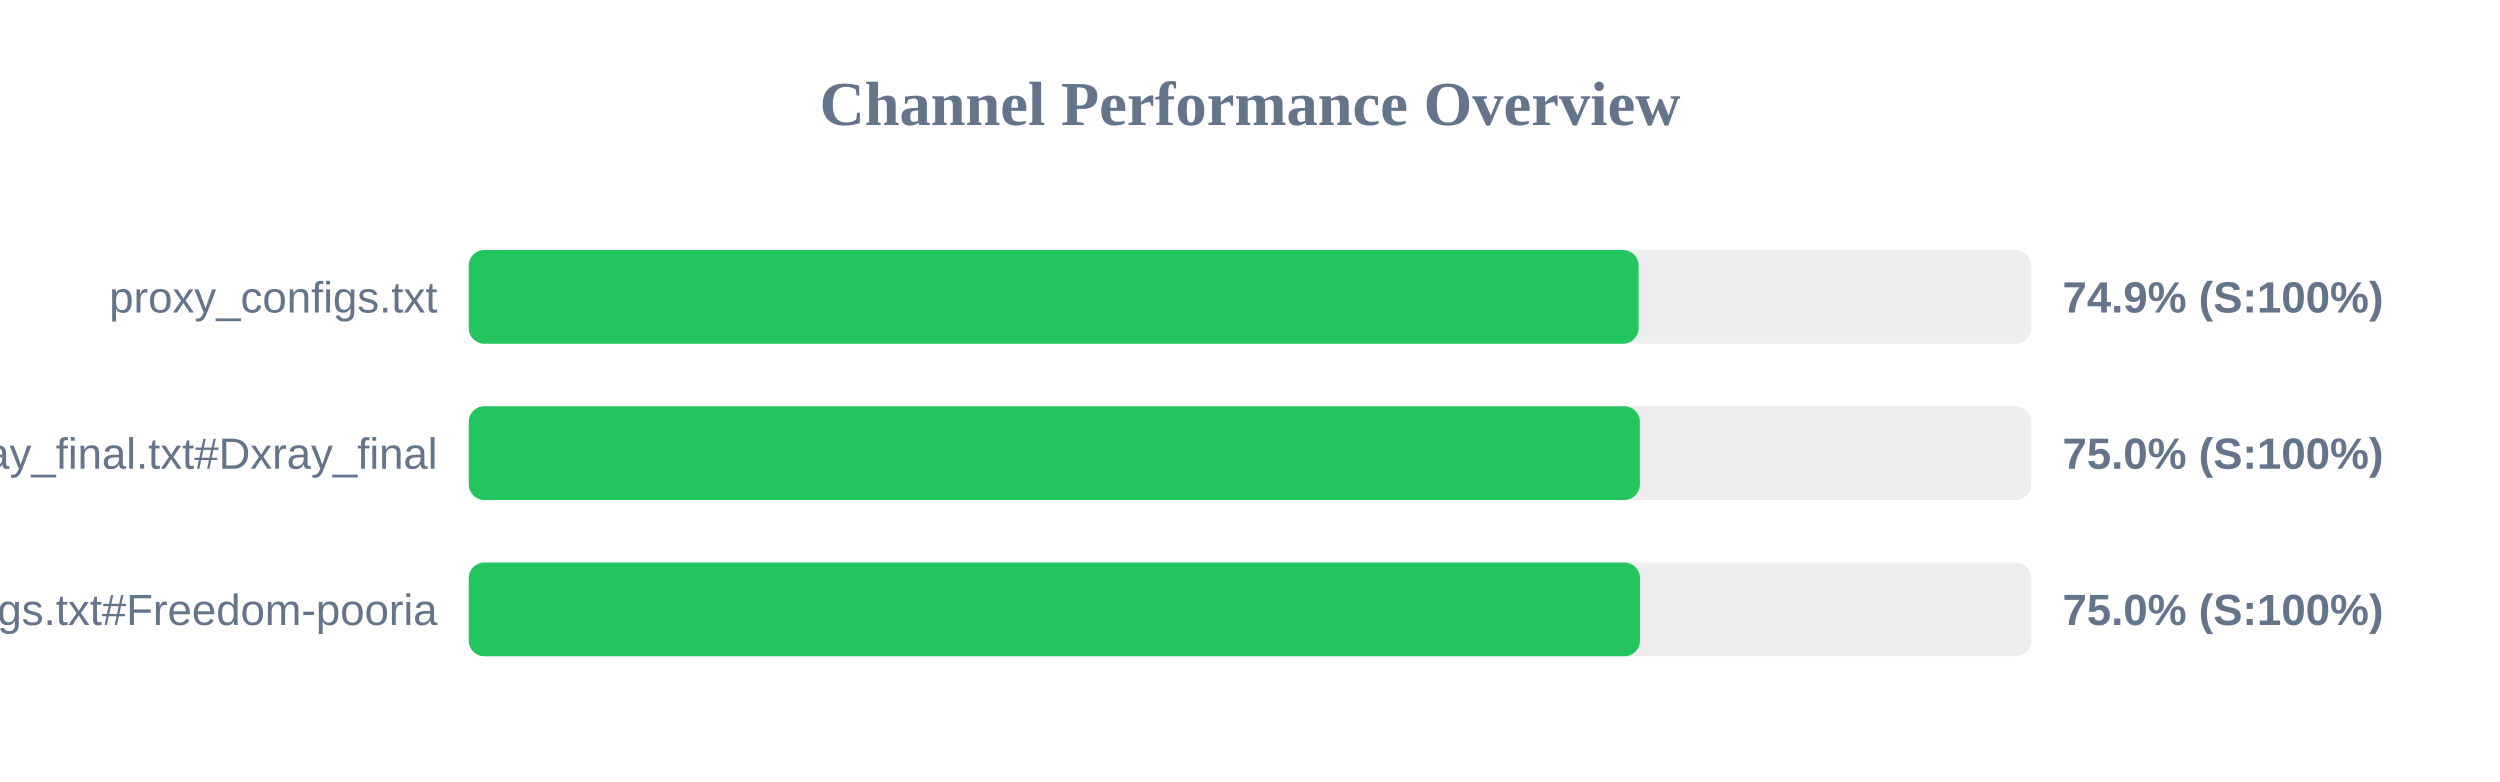
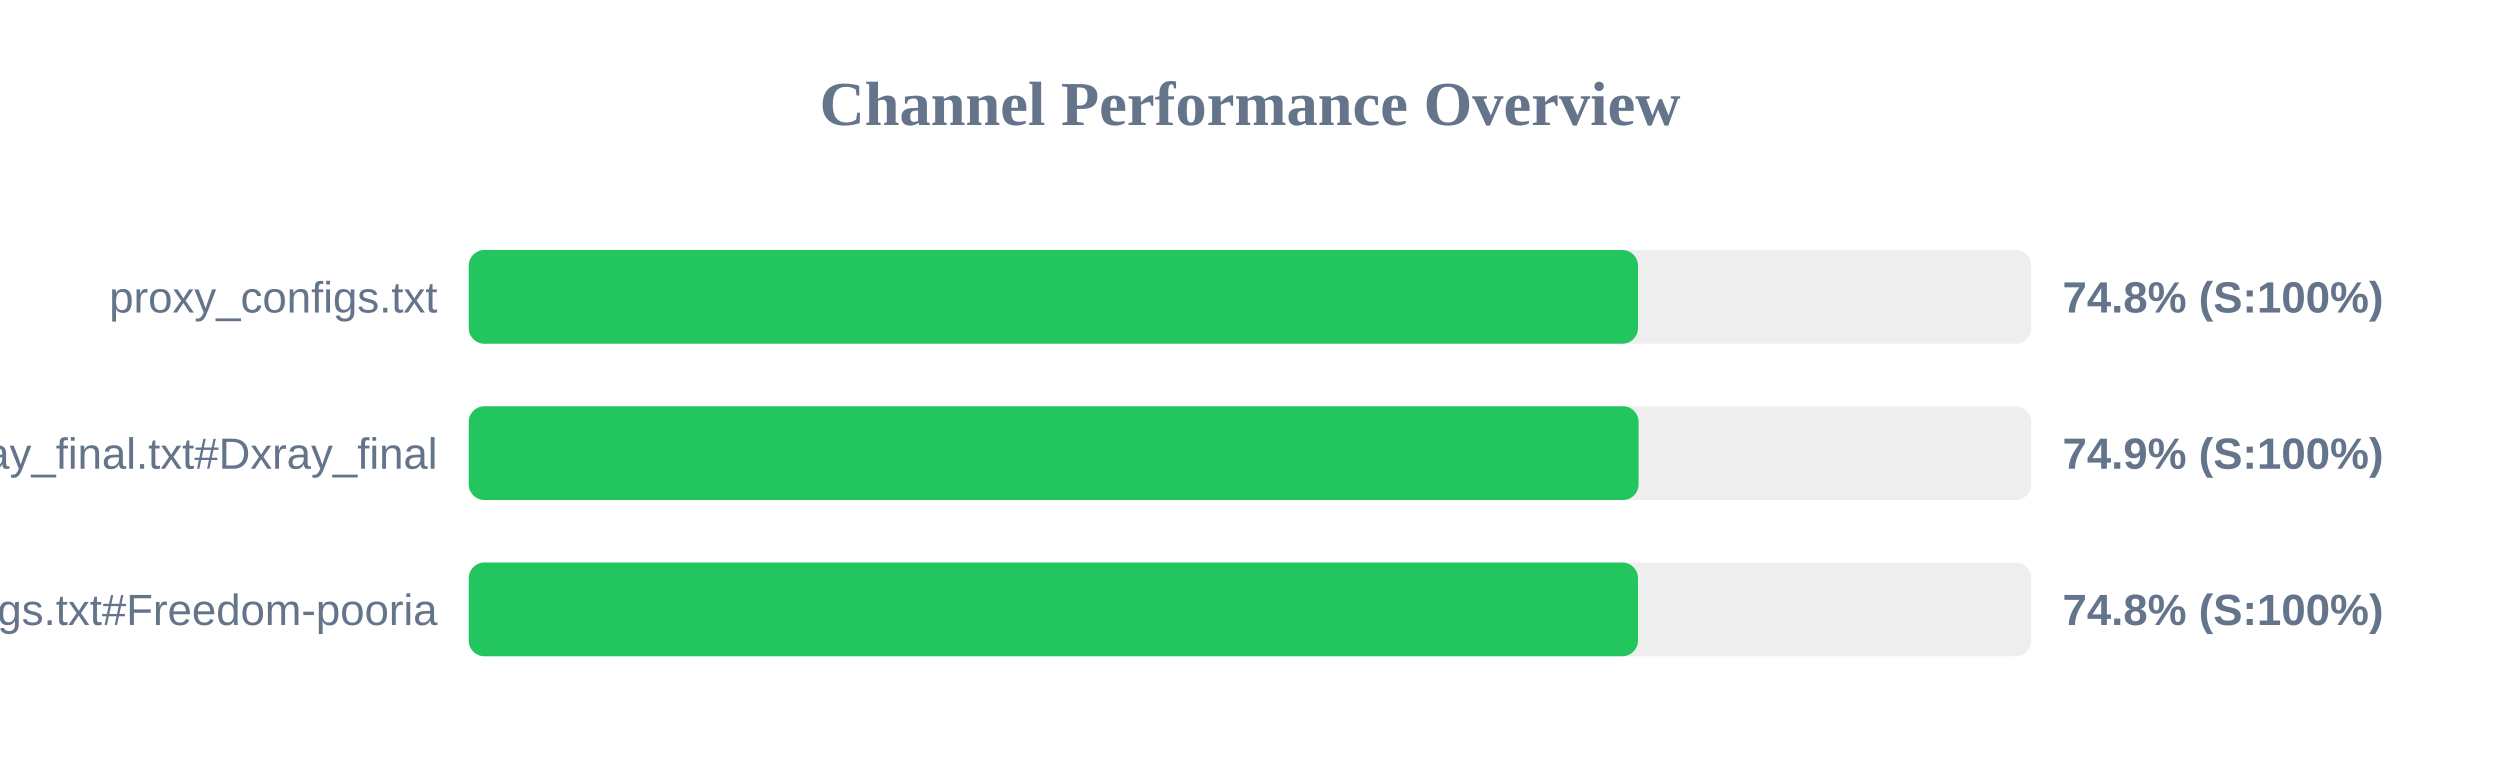
<svg xmlns="http://www.w3.org/2000/svg" width="800" height="250" version="1.1">
  <style>
        .row { font: 14px Arial; fill: #64748b; }
        .score { font: bold 14px Arial; fill: #64748b; }
    </style>
  <text x="400" y="40" text-anchor="middle" font-size="20px" font-weight="bold" fill="#64748b">Channel Performance Overview</text>
  <rect x="150" y="80" width="500" height="30" fill="#eee" rx="5" />
-   <rect x="150" y="80" width="374.35" height="30" fill="#22c55e" rx="5" />
+   <rect x="150" y="80" width="374.15" height="30" fill="#22c55e" rx="5" />
  <text x="140" y="100" text-anchor="end" class="row">proxy_configs.txt</text>
-   <text x="660" y="100" text-anchor="start" class="score">74.9% (S:100%)</text>
+   <text x="660" y="100" text-anchor="start" class="score">74.8% (S:100%)</text>
  <rect x="150" y="130" width="500" height="30" fill="#eee" rx="5" />
-   <rect x="150" y="130" width="374.75" height="30" fill="#22c55e" rx="5" />
+   <rect x="150" y="130" width="374.35" height="30" fill="#22c55e" rx="5" />
  <text x="140" y="150" text-anchor="end" class="row">xray_final.txt#Dxray_final</text>
-   <text x="660" y="150" text-anchor="start" class="score">75.0% (S:100%)</text>
+   <text x="660" y="150" text-anchor="start" class="score">74.9% (S:100%)</text>
  <rect x="150" y="180" width="500" height="30" fill="#eee" rx="5" />
-   <rect x="150" y="180" width="374.8" height="30" fill="#22c55e" rx="5" />
+   <rect x="150" y="180" width="374.15" height="30" fill="#22c55e" rx="5" />
  <text x="140" y="200" text-anchor="end" class="row">v2ray_configs.txt#Freedom-pooria</text>
-   <text x="660" y="200" text-anchor="start" class="score">75.0% (S:100%)</text>
+   <text x="660" y="200" text-anchor="start" class="score">74.8% (S:100%)</text>
</svg>
